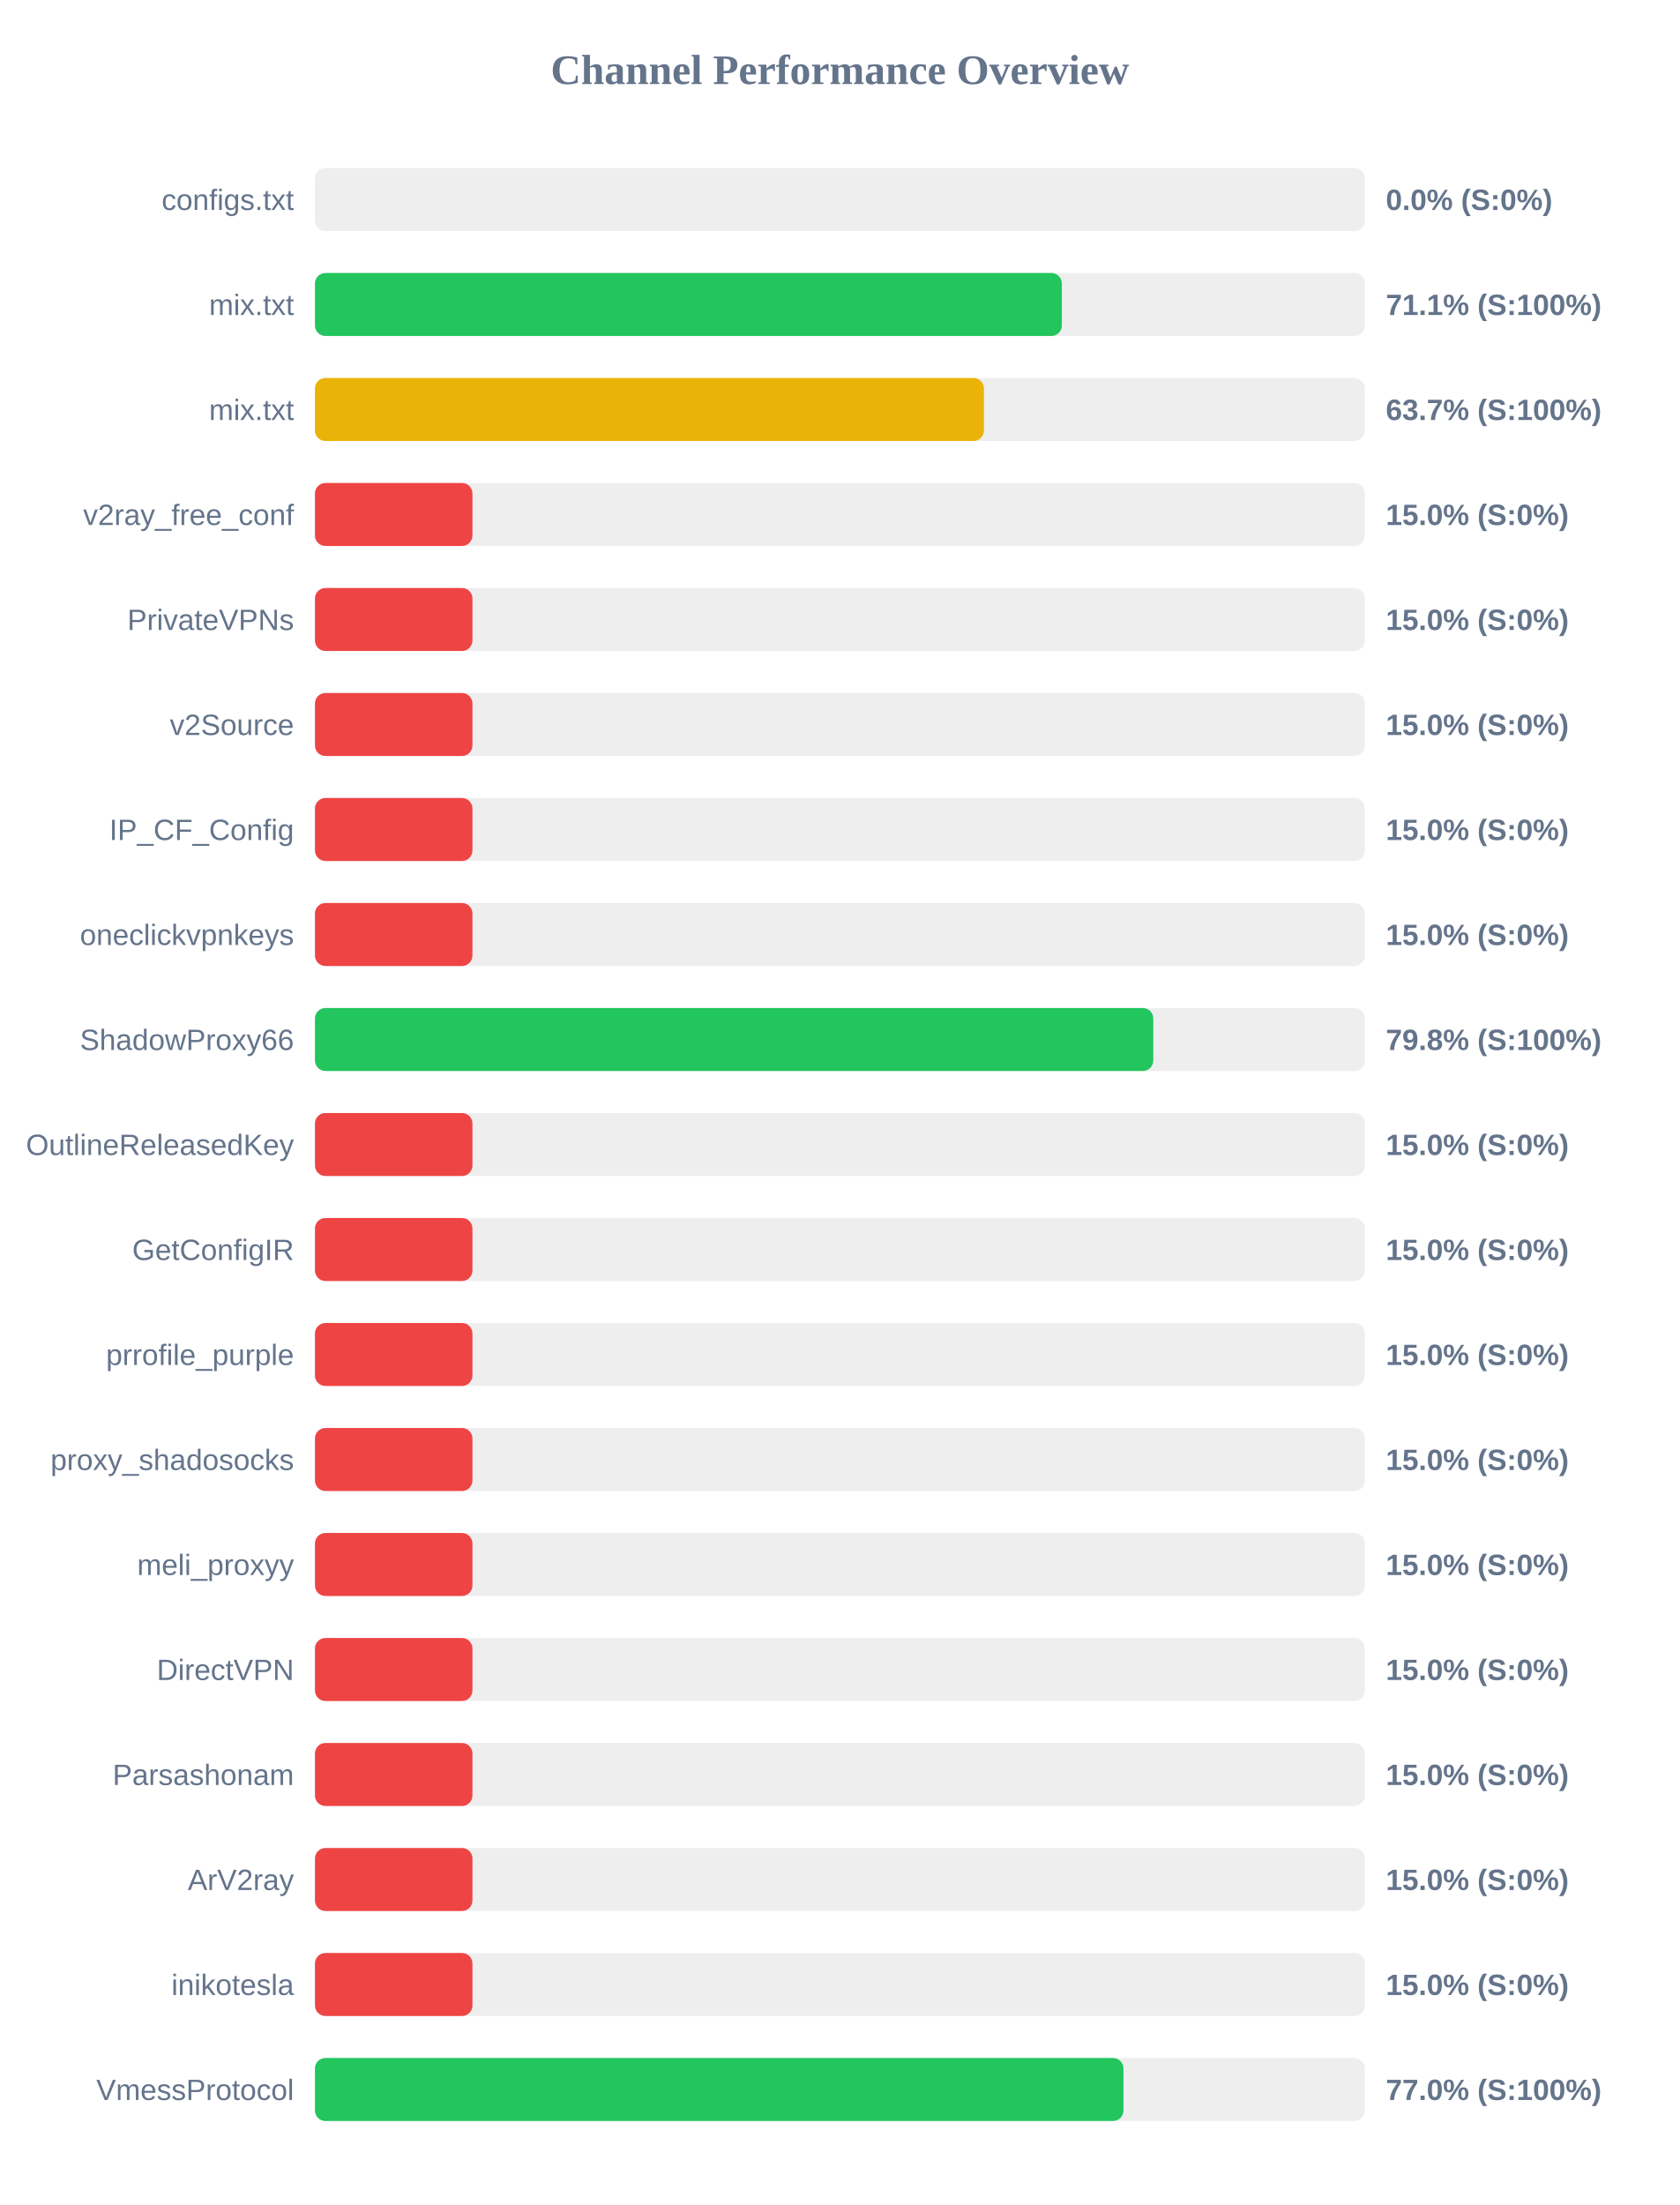
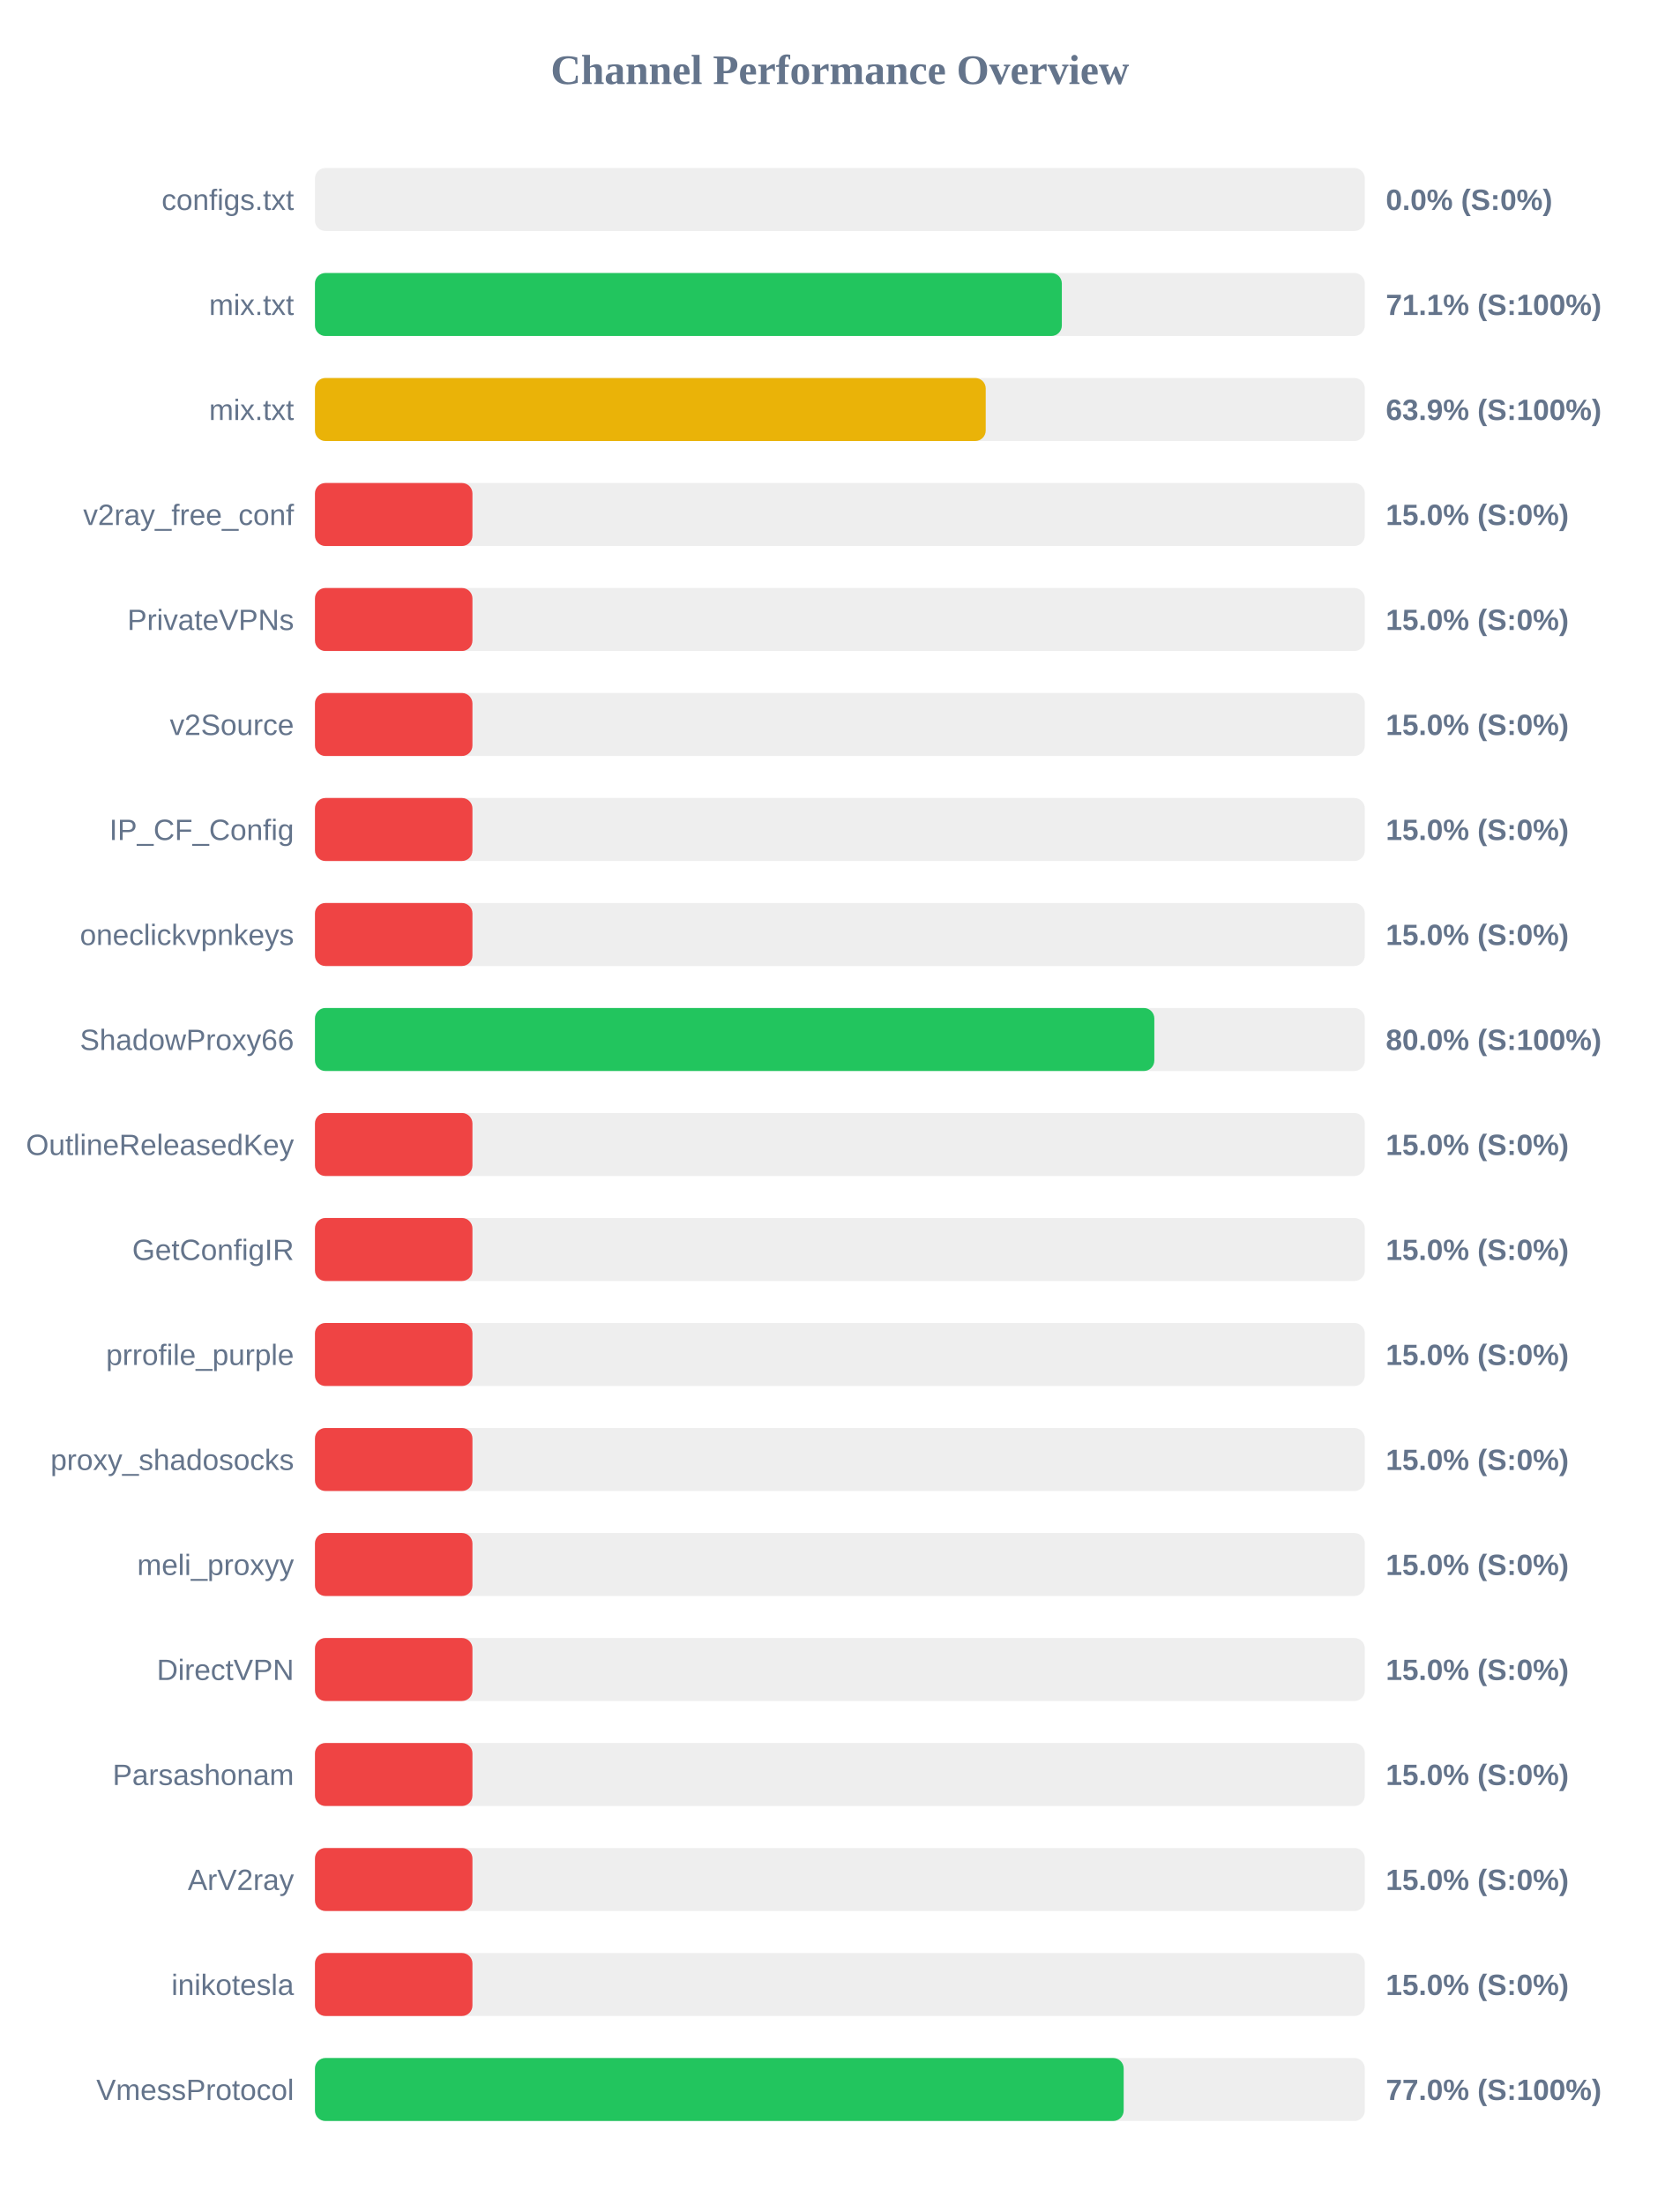
<svg xmlns="http://www.w3.org/2000/svg" width="800" height="1050" version="1.1">
  <style>
        .row { font: 14px Arial; fill: #64748b; }
        .score { font: bold 14px Arial; fill: #64748b; }
    </style>
  <text x="400" y="40" text-anchor="middle" font-size="20px" font-weight="bold" fill="#64748b">Channel Performance Overview</text>
  <rect x="150" y="80" width="500" height="30" fill="#eee" rx="5" />
  <rect x="150" y="80" width="0.0" height="30" fill="#ef4444" rx="5" />
  <text x="140" y="100" text-anchor="end" class="row">configs.txt</text>
  <text x="660" y="100" text-anchor="start" class="score">0.0% (S:0%)</text>
  <rect x="150" y="130" width="500" height="30" fill="#eee" rx="5" />
  <rect x="150" y="130" width="355.7" height="30" fill="#22c55e" rx="5" />
  <text x="140" y="150" text-anchor="end" class="row">mix.txt</text>
  <text x="660" y="150" text-anchor="start" class="score">71.1% (S:100%)</text>
  <rect x="150" y="180" width="500" height="30" fill="#eee" rx="5" />
-   <rect x="150" y="180" width="318.6" height="30" fill="#eab308" rx="5" />
+   <rect x="150" y="180" width="319.45" height="30" fill="#eab308" rx="5" />
  <text x="140" y="200" text-anchor="end" class="row">mix.txt</text>
-   <text x="660" y="200" text-anchor="start" class="score">63.7% (S:100%)</text>
+   <text x="660" y="200" text-anchor="start" class="score">63.9% (S:100%)</text>
  <rect x="150" y="230" width="500" height="30" fill="#eee" rx="5" />
  <rect x="150" y="230" width="75.0" height="30" fill="#ef4444" rx="5" />
  <text x="140" y="250" text-anchor="end" class="row">v2ray_free_conf</text>
  <text x="660" y="250" text-anchor="start" class="score">15.0% (S:0%)</text>
  <rect x="150" y="280" width="500" height="30" fill="#eee" rx="5" />
  <rect x="150" y="280" width="75.0" height="30" fill="#ef4444" rx="5" />
  <text x="140" y="300" text-anchor="end" class="row">PrivateVPNs</text>
  <text x="660" y="300" text-anchor="start" class="score">15.0% (S:0%)</text>
  <rect x="150" y="330" width="500" height="30" fill="#eee" rx="5" />
  <rect x="150" y="330" width="75.0" height="30" fill="#ef4444" rx="5" />
  <text x="140" y="350" text-anchor="end" class="row">v2Source</text>
  <text x="660" y="350" text-anchor="start" class="score">15.0% (S:0%)</text>
  <rect x="150" y="380" width="500" height="30" fill="#eee" rx="5" />
  <rect x="150" y="380" width="75.0" height="30" fill="#ef4444" rx="5" />
  <text x="140" y="400" text-anchor="end" class="row">IP_CF_Config</text>
  <text x="660" y="400" text-anchor="start" class="score">15.0% (S:0%)</text>
  <rect x="150" y="430" width="500" height="30" fill="#eee" rx="5" />
  <rect x="150" y="430" width="75.0" height="30" fill="#ef4444" rx="5" />
  <text x="140" y="450" text-anchor="end" class="row">oneclickvpnkeys</text>
  <text x="660" y="450" text-anchor="start" class="score">15.0% (S:0%)</text>
  <rect x="150" y="480" width="500" height="30" fill="#eee" rx="5" />
-   <rect x="150" y="480" width="399.25" height="30" fill="#22c55e" rx="5" />
+   <rect x="150" y="480" width="399.75" height="30" fill="#22c55e" rx="5" />
  <text x="140" y="500" text-anchor="end" class="row">ShadowProxy66</text>
-   <text x="660" y="500" text-anchor="start" class="score">79.8% (S:100%)</text>
+   <text x="660" y="500" text-anchor="start" class="score">80.0% (S:100%)</text>
  <rect x="150" y="530" width="500" height="30" fill="#eee" rx="5" />
  <rect x="150" y="530" width="75.0" height="30" fill="#ef4444" rx="5" />
  <text x="140" y="550" text-anchor="end" class="row">OutlineReleasedKey</text>
  <text x="660" y="550" text-anchor="start" class="score">15.0% (S:0%)</text>
  <rect x="150" y="580" width="500" height="30" fill="#eee" rx="5" />
  <rect x="150" y="580" width="75.0" height="30" fill="#ef4444" rx="5" />
  <text x="140" y="600" text-anchor="end" class="row">GetConfigIR</text>
  <text x="660" y="600" text-anchor="start" class="score">15.0% (S:0%)</text>
  <rect x="150" y="630" width="500" height="30" fill="#eee" rx="5" />
  <rect x="150" y="630" width="75.0" height="30" fill="#ef4444" rx="5" />
  <text x="140" y="650" text-anchor="end" class="row">prrofile_purple</text>
  <text x="660" y="650" text-anchor="start" class="score">15.0% (S:0%)</text>
  <rect x="150" y="680" width="500" height="30" fill="#eee" rx="5" />
  <rect x="150" y="680" width="75.0" height="30" fill="#ef4444" rx="5" />
  <text x="140" y="700" text-anchor="end" class="row">proxy_shadosocks</text>
  <text x="660" y="700" text-anchor="start" class="score">15.0% (S:0%)</text>
  <rect x="150" y="730" width="500" height="30" fill="#eee" rx="5" />
  <rect x="150" y="730" width="75.0" height="30" fill="#ef4444" rx="5" />
  <text x="140" y="750" text-anchor="end" class="row">meli_proxyy</text>
  <text x="660" y="750" text-anchor="start" class="score">15.0% (S:0%)</text>
  <rect x="150" y="780" width="500" height="30" fill="#eee" rx="5" />
  <rect x="150" y="780" width="75.0" height="30" fill="#ef4444" rx="5" />
  <text x="140" y="800" text-anchor="end" class="row">DirectVPN</text>
  <text x="660" y="800" text-anchor="start" class="score">15.0% (S:0%)</text>
  <rect x="150" y="830" width="500" height="30" fill="#eee" rx="5" />
  <rect x="150" y="830" width="75.0" height="30" fill="#ef4444" rx="5" />
  <text x="140" y="850" text-anchor="end" class="row">Parsashonam</text>
  <text x="660" y="850" text-anchor="start" class="score">15.0% (S:0%)</text>
  <rect x="150" y="880" width="500" height="30" fill="#eee" rx="5" />
  <rect x="150" y="880" width="75.0" height="30" fill="#ef4444" rx="5" />
  <text x="140" y="900" text-anchor="end" class="row">ArV2ray</text>
  <text x="660" y="900" text-anchor="start" class="score">15.0% (S:0%)</text>
  <rect x="150" y="930" width="500" height="30" fill="#eee" rx="5" />
  <rect x="150" y="930" width="75.0" height="30" fill="#ef4444" rx="5" />
  <text x="140" y="950" text-anchor="end" class="row">inikotesla</text>
  <text x="660" y="950" text-anchor="start" class="score">15.0% (S:0%)</text>
  <rect x="150" y="980" width="500" height="30" fill="#eee" rx="5" />
-   <rect x="150" y="980" width="385.05" height="30" fill="#22c55e" rx="5" />
+   <rect x="150" y="980" width="385.15" height="30" fill="#22c55e" rx="5" />
  <text x="140" y="1000" text-anchor="end" class="row">VmessProtocol</text>
  <text x="660" y="1000" text-anchor="start" class="score">77.0% (S:100%)</text>
</svg>
